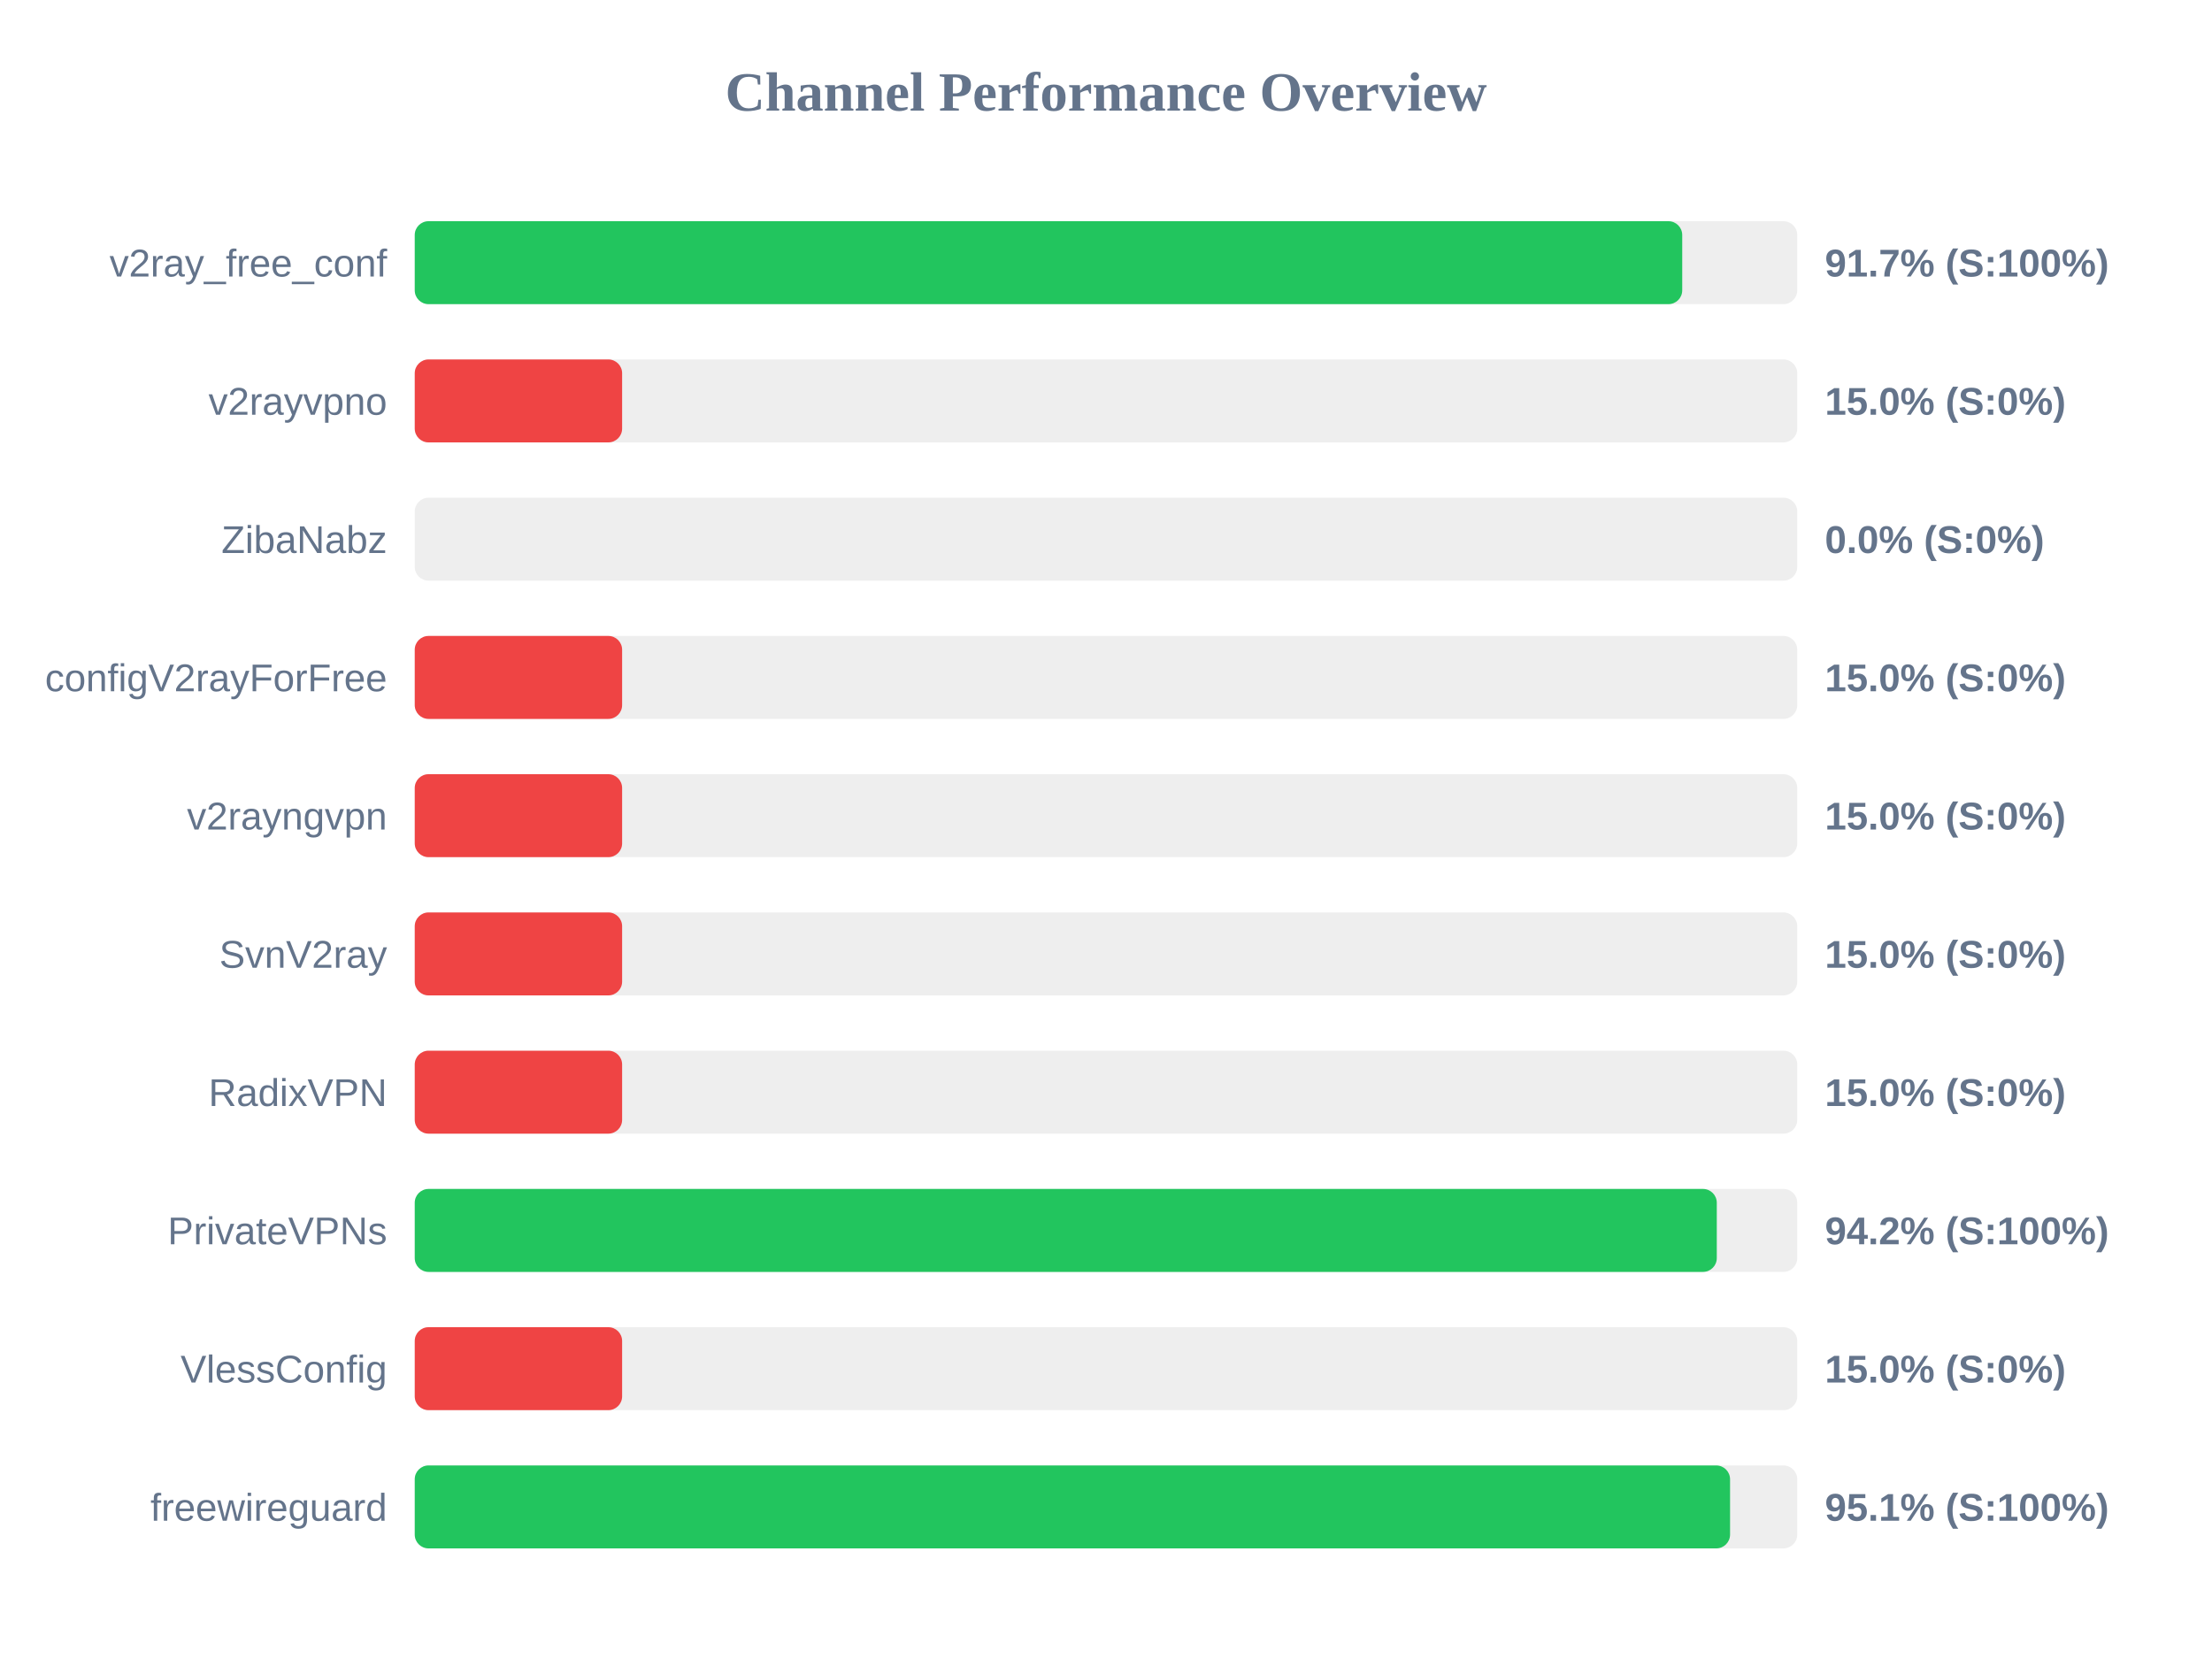
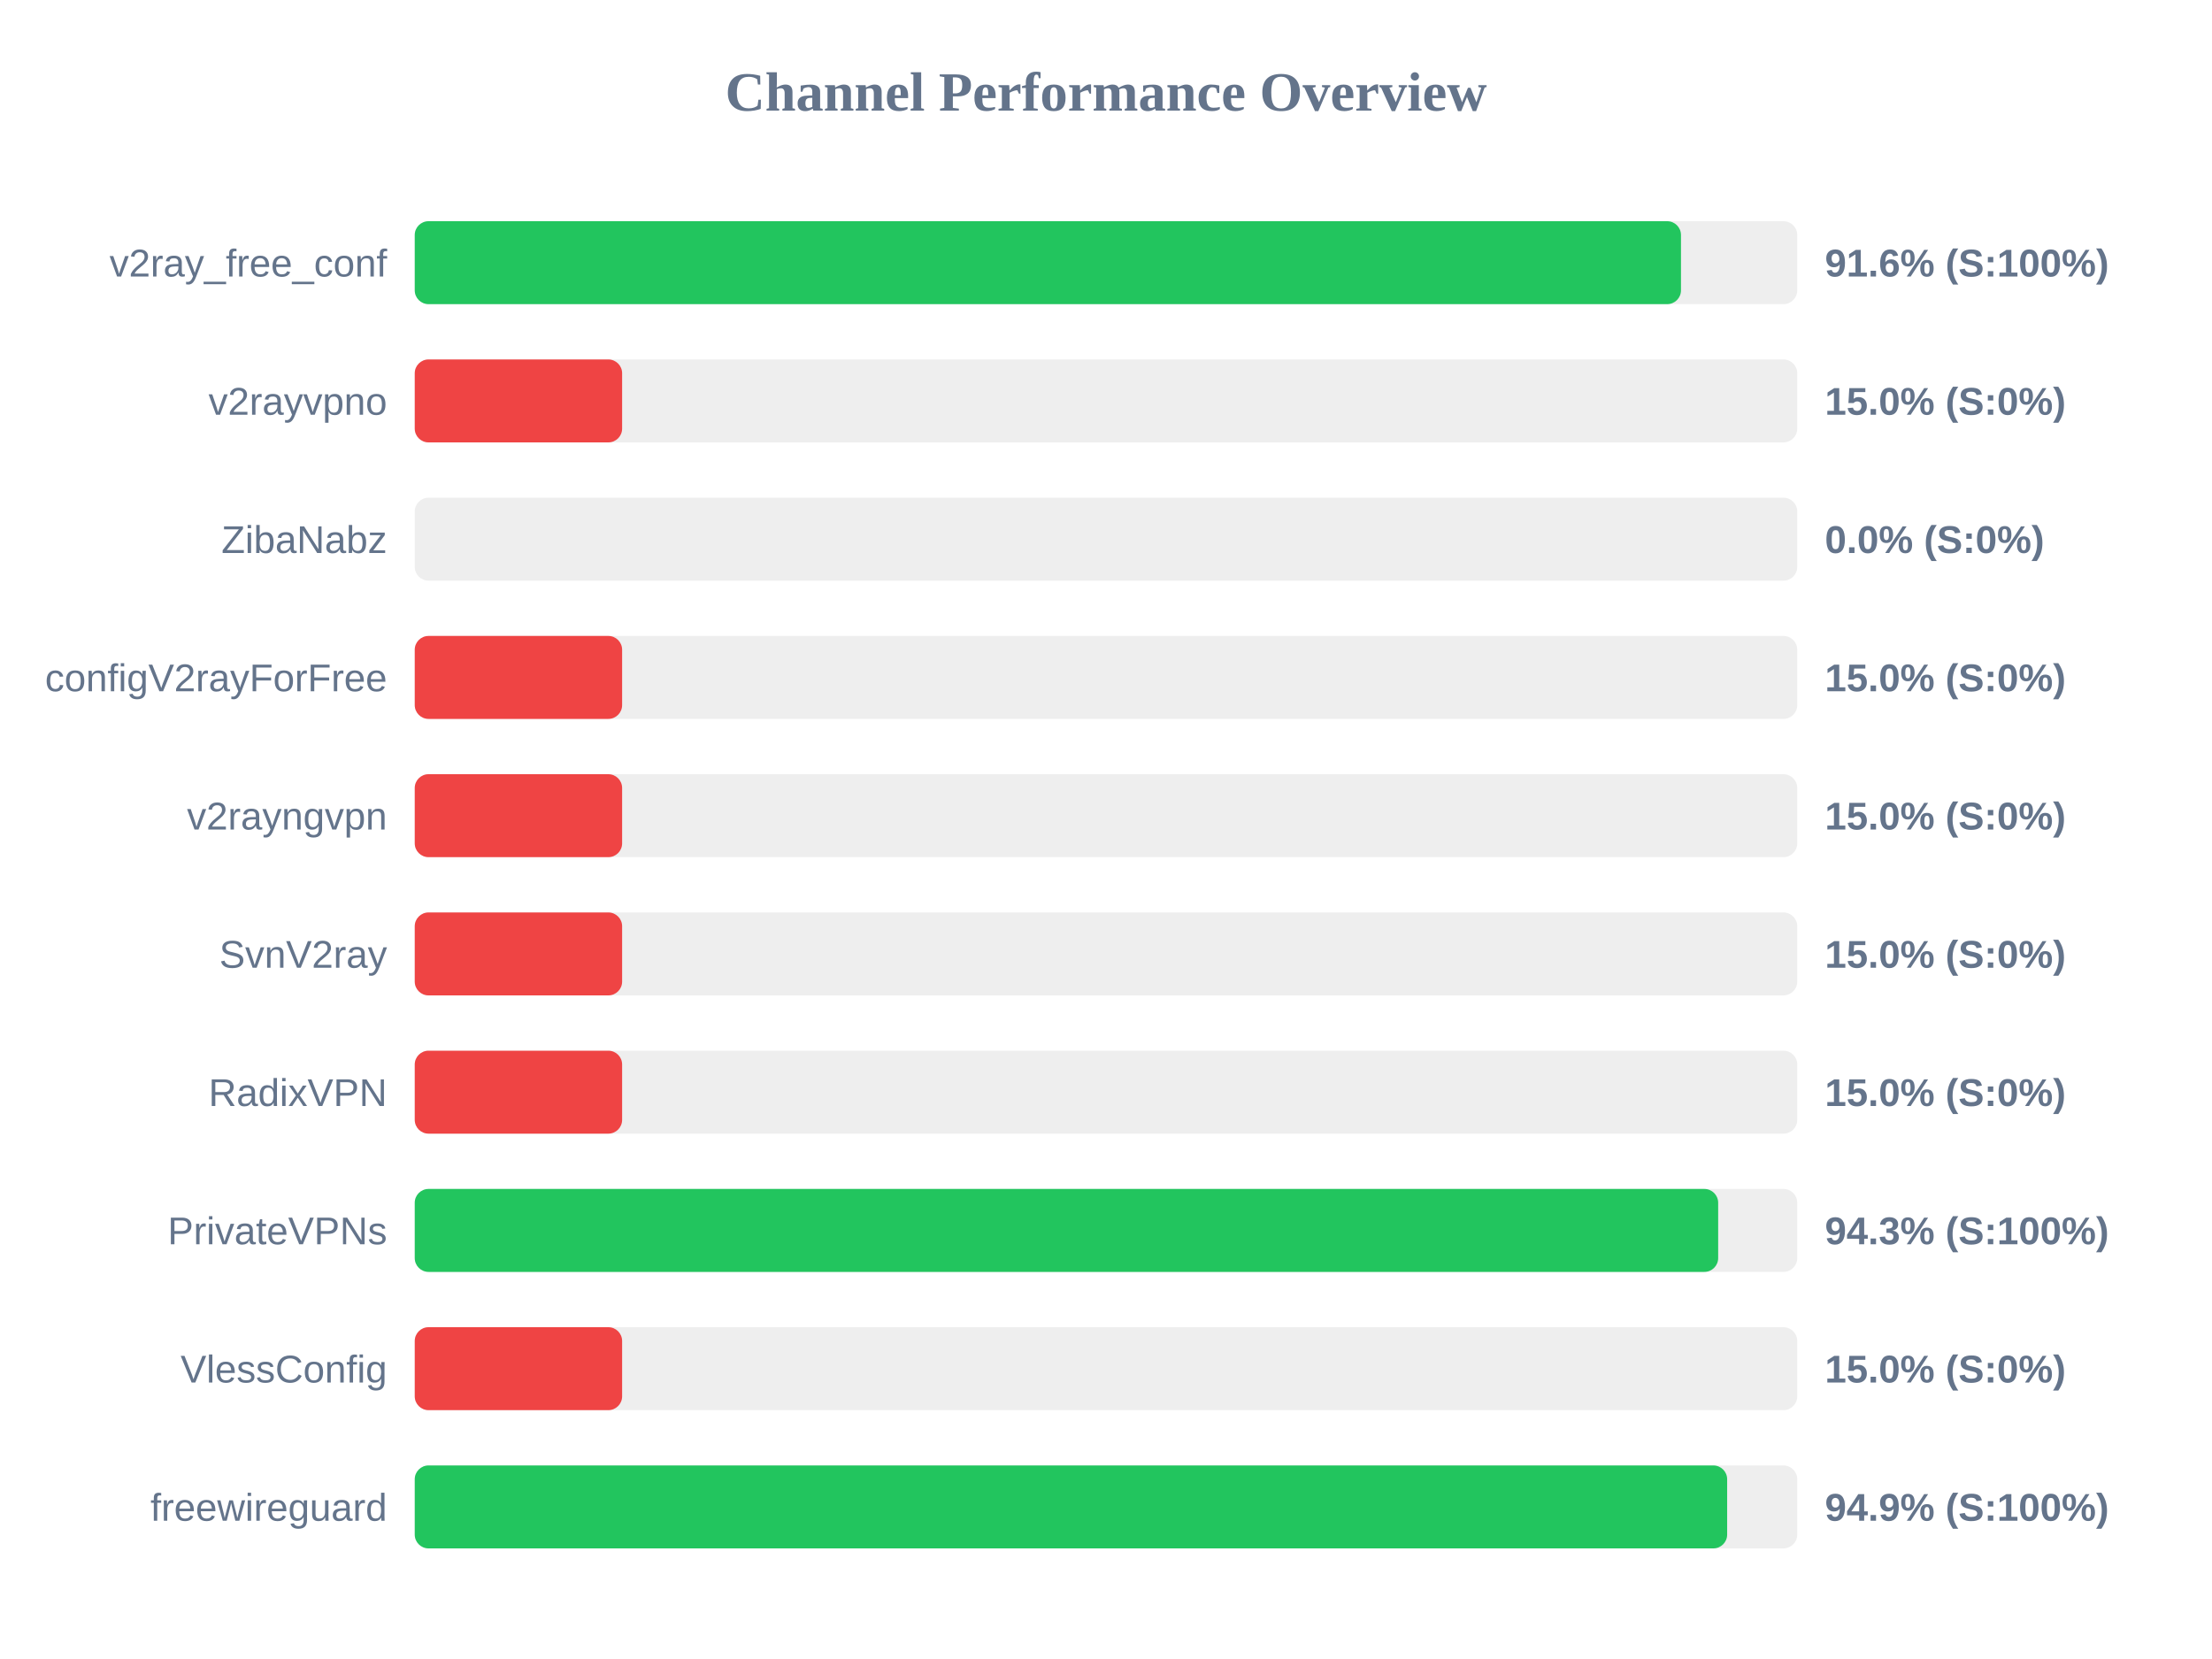
<svg xmlns="http://www.w3.org/2000/svg" width="800" height="600" version="1.1">
  <style>
        .row { font: 14px Arial; fill: #64748b; }
        .score { font: bold 14px Arial; fill: #64748b; }
    </style>
  <text x="400" y="40" text-anchor="middle" font-size="20px" font-weight="bold" fill="#64748b">Channel Performance Overview</text>
  <rect x="150" y="80" width="500" height="30" fill="#eee" rx="5" />
-   <rect x="150" y="80" width="458.4" height="30" fill="#22c55e" rx="5" />
+   <rect x="150" y="80" width="457.95" height="30" fill="#22c55e" rx="5" />
  <text x="140" y="100" text-anchor="end" class="row">v2ray_free_conf</text>
-   <text x="660" y="100" text-anchor="start" class="score">91.7% (S:100%)</text>
+   <text x="660" y="100" text-anchor="start" class="score">91.6% (S:100%)</text>
  <rect x="150" y="130" width="500" height="30" fill="#eee" rx="5" />
  <rect x="150" y="130" width="75.0" height="30" fill="#ef4444" rx="5" />
  <text x="140" y="150" text-anchor="end" class="row">v2rayvpno</text>
  <text x="660" y="150" text-anchor="start" class="score">15.0% (S:0%)</text>
  <rect x="150" y="180" width="500" height="30" fill="#eee" rx="5" />
  <rect x="150" y="180" width="0.0" height="30" fill="#ef4444" rx="5" />
  <text x="140" y="200" text-anchor="end" class="row">ZibaNabz</text>
  <text x="660" y="200" text-anchor="start" class="score">0.0% (S:0%)</text>
  <rect x="150" y="230" width="500" height="30" fill="#eee" rx="5" />
  <rect x="150" y="230" width="75.0" height="30" fill="#ef4444" rx="5" />
  <text x="140" y="250" text-anchor="end" class="row">configV2rayForFree</text>
  <text x="660" y="250" text-anchor="start" class="score">15.0% (S:0%)</text>
  <rect x="150" y="280" width="500" height="30" fill="#eee" rx="5" />
  <rect x="150" y="280" width="75.0" height="30" fill="#ef4444" rx="5" />
  <text x="140" y="300" text-anchor="end" class="row">v2rayngvpn</text>
  <text x="660" y="300" text-anchor="start" class="score">15.0% (S:0%)</text>
  <rect x="150" y="330" width="500" height="30" fill="#eee" rx="5" />
  <rect x="150" y="330" width="75.0" height="30" fill="#ef4444" rx="5" />
  <text x="140" y="350" text-anchor="end" class="row">SvnV2ray</text>
  <text x="660" y="350" text-anchor="start" class="score">15.0% (S:0%)</text>
  <rect x="150" y="380" width="500" height="30" fill="#eee" rx="5" />
  <rect x="150" y="380" width="75.0" height="30" fill="#ef4444" rx="5" />
  <text x="140" y="400" text-anchor="end" class="row">RadixVPN</text>
  <text x="660" y="400" text-anchor="start" class="score">15.0% (S:0%)</text>
  <rect x="150" y="430" width="500" height="30" fill="#eee" rx="5" />
-   <rect x="150" y="430" width="470.9" height="30" fill="#22c55e" rx="5" />
+   <rect x="150" y="430" width="471.4" height="30" fill="#22c55e" rx="5" />
  <text x="140" y="450" text-anchor="end" class="row">PrivateVPNs</text>
-   <text x="660" y="450" text-anchor="start" class="score">94.2% (S:100%)</text>
+   <text x="660" y="450" text-anchor="start" class="score">94.3% (S:100%)</text>
  <rect x="150" y="480" width="500" height="30" fill="#eee" rx="5" />
  <rect x="150" y="480" width="75.0" height="30" fill="#ef4444" rx="5" />
  <text x="140" y="500" text-anchor="end" class="row">VlessConfig</text>
  <text x="660" y="500" text-anchor="start" class="score">15.0% (S:0%)</text>
  <rect x="150" y="530" width="500" height="30" fill="#eee" rx="5" />
-   <rect x="150" y="530" width="475.7" height="30" fill="#22c55e" rx="5" />
+   <rect x="150" y="530" width="474.65" height="30" fill="#22c55e" rx="5" />
  <text x="140" y="550" text-anchor="end" class="row">freewireguard</text>
-   <text x="660" y="550" text-anchor="start" class="score">95.1% (S:100%)</text>
+   <text x="660" y="550" text-anchor="start" class="score">94.9% (S:100%)</text>
</svg>
